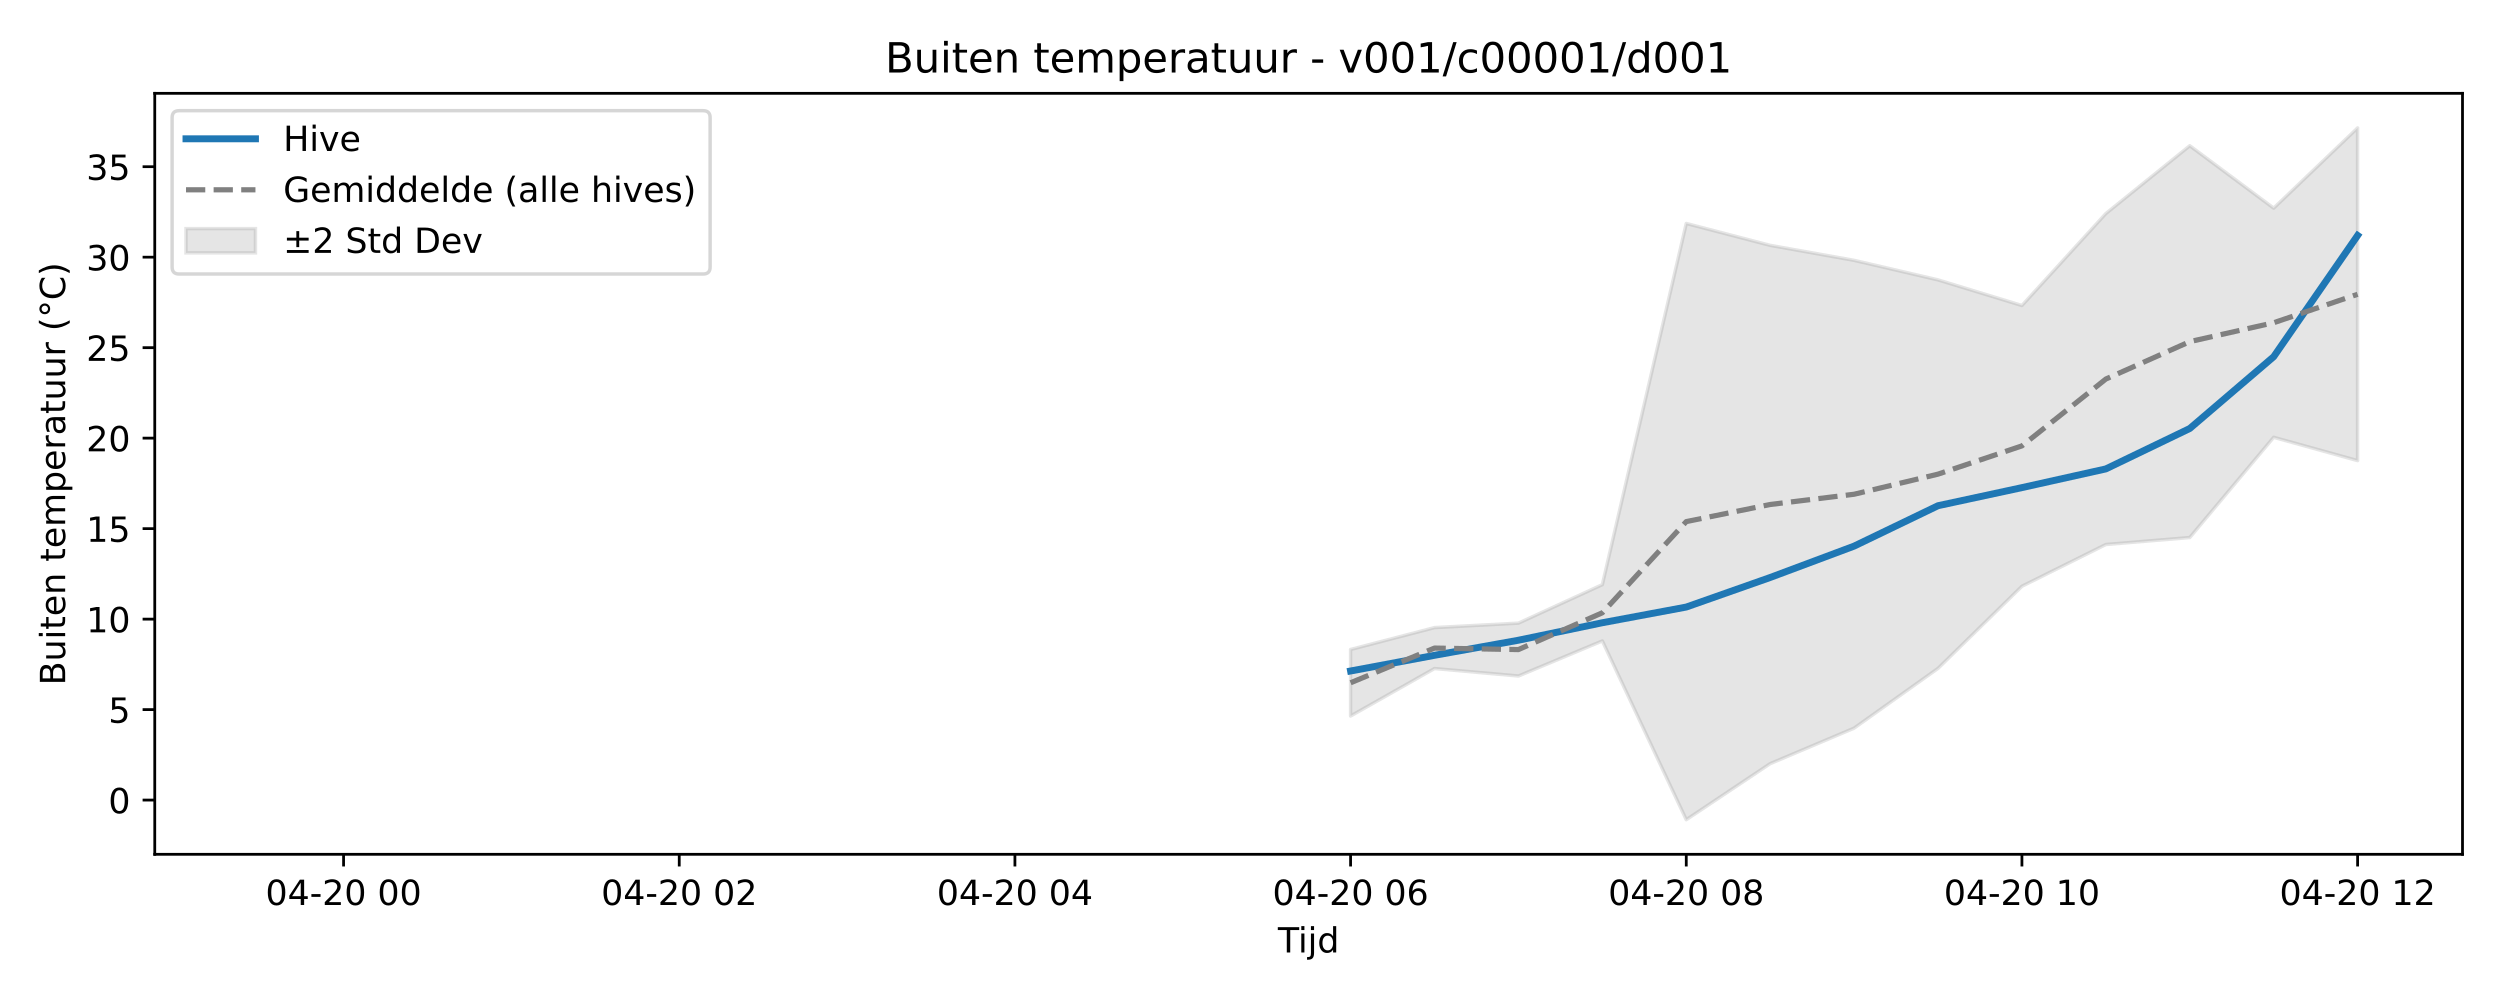
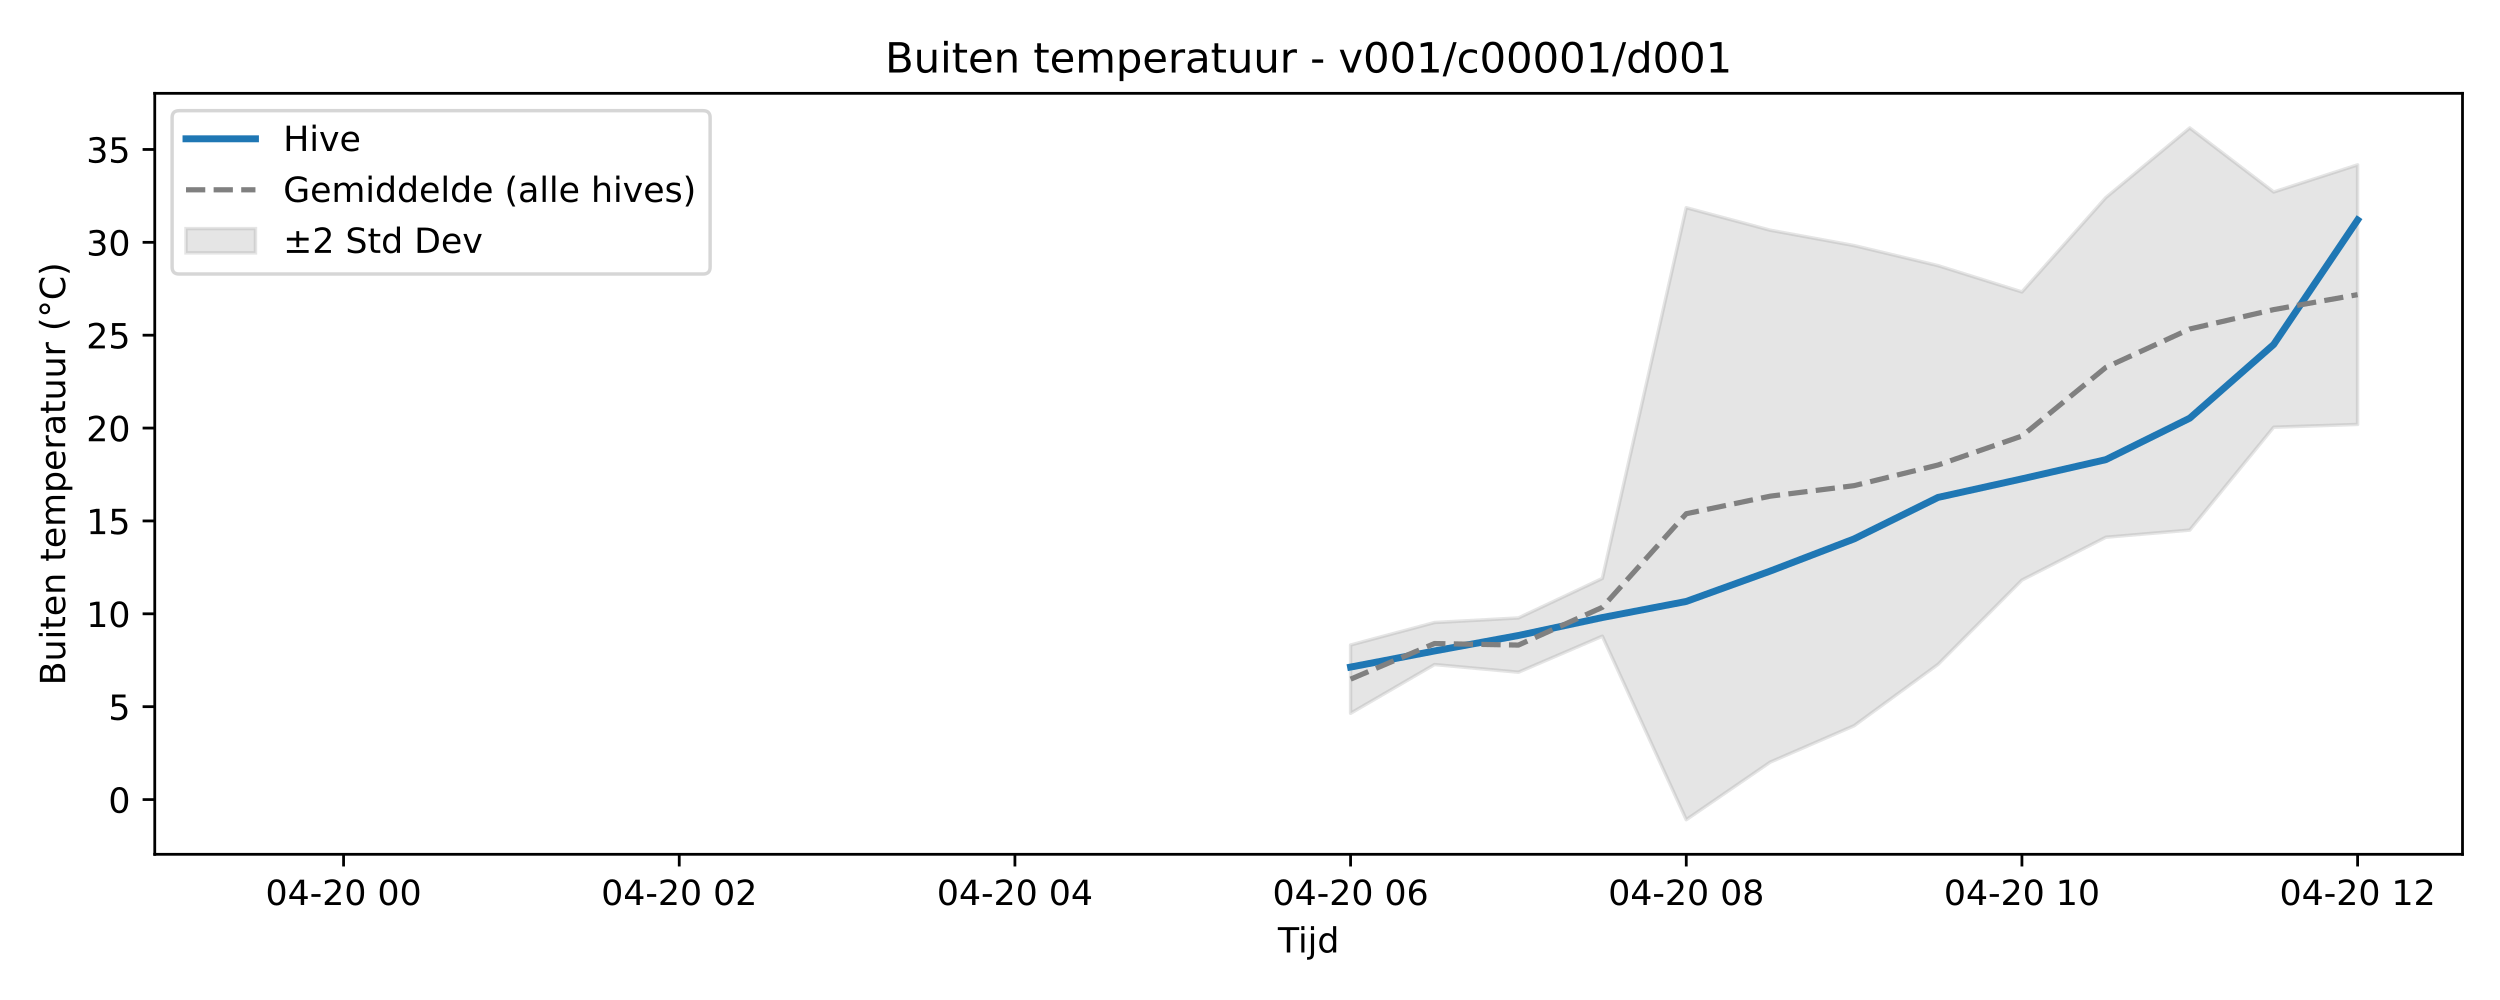
<svg xmlns="http://www.w3.org/2000/svg" xmlns:xlink="http://www.w3.org/1999/xlink" width="720pt" height="288pt" viewBox="0 0 720 288" version="1.1">
  <defs>
    <style type="text/css">*{stroke-linejoin: round; stroke-linecap: butt}</style>
  </defs>
  <g id="figure_1">
    <g id="patch_1">
      <path d="M 0 288  L 720 288  L 720 0  L 0 0  z " style="fill: #ffffff" />
    </g>
    <g id="axes_1">
      <g id="patch_2">
        <path d="M 44.57 246.04  L 709.2 246.04  L 709.2 26.88  L 44.57 26.88  z " style="fill: #ffffff" />
      </g>
      <g id="FillBetweenPolyCollection_1">
        <defs>
-           <path id="mc4676a127c" d="M 388.969 -100.949  L 388.969 -81.785  L 413.138 -95.46  L 437.306 -93.306  L 461.474 -103.412  L 485.643 -51.922  L 509.811 -68.071  L 533.979 -78.293  L 558.148 -95.504  L 582.316 -119.157  L 606.484 -131.182  L 630.653 -133.19  L 654.821 -162.051  L 678.99 -155.339  L 678.99 -251.158  L 678.99 -251.158  L 654.821 -228.058  L 630.653 -246.032  L 606.484 -226.497  L 582.316 -200.013  L 558.148 -207.393  L 533.979 -213.021  L 509.811 -217.336  L 485.643 -223.641  L 461.474 -119.627  L 437.306 -108.538  L 413.138 -107.253  L 388.969 -100.949  z " style="stroke: #808080; stroke-opacity: 0.2" />
+           <path id="m86f57a6d0c" d="M 388.969 -102.244  L 388.969 -82.574  L 413.138 -96.61  L 437.306 -94.399  L 461.474 -104.772  L 485.643 -51.922  L 509.811 -68.498  L 533.979 -78.99  L 558.148 -96.655  L 582.316 -120.932  L 606.484 -133.275  L 630.653 -135.336  L 654.821 -164.959  L 678.99 -165.765  L 678.99 -240.523  L 678.99 -240.523  L 654.821 -232.71  L 630.653 -251.158  L 606.484 -231.108  L 582.316 -203.923  L 558.148 -211.499  L 533.979 -217.276  L 509.811 -221.705  L 485.643 -228.176  L 461.474 -121.415  L 437.306 -110.034  L 413.138 -108.714  L 388.969 -102.244  z " style="stroke: #808080; stroke-opacity: 0.2" />
        </defs>
-         <g clip-path="url(#pf5588964d1)">
-           <use xlink:href="#mc4676a127c" x="0" y="288" style="fill: #808080; fill-opacity: 0.2; stroke: #808080; stroke-opacity: 0.2" />
+         <g clip-path="url(#p8857fd6de2)">
+           <use xlink:href="#m86f57a6d0c" x="0" y="288" style="fill: #808080; fill-opacity: 0.2; stroke: #808080; stroke-opacity: 0.2" />
        </g>
      </g>
      <g id="matplotlib.axis_1">
        <g id="xtick_1">
          <g id="line2d_1">
            <defs>
-               <path id="m46239b15cb" d="M 0 0  L 0 3.5  " style="stroke: #000000; stroke-width: 0.8" />
-             </defs>
-             <g>
-               <use xlink:href="#m46239b15cb" x="98.949" y="246.04" style="stroke: #000000; stroke-width: 0.8" />
+               <path id="mc66df25634" d="M 0 0  L 0 3.5  " style="stroke: #000000; stroke-width: 0.8" />
+             </defs>
+             <g>
+               <use xlink:href="#mc66df25634" x="98.949" y="246.04" style="stroke: #000000; stroke-width: 0.8" />
            </g>
          </g>
          <g id="text_1">
            <g transform="translate(76.46835 260.6384) scale(0.1 -0.1)">
              <defs>
                <path id="DejaVuSans-30" d="M 2034 4250  Q 1547 4250 1301 3770  Q 1056 3291 1056 2328  Q 1056 1369 1301 889  Q 1547 409 2034 409  Q 2525 409 2770 889  Q 3016 1369 3016 2328  Q 3016 3291 2770 3770  Q 2525 4250 2034 4250  z M 2034 4750  Q 2819 4750 3233 4129  Q 3647 3509 3647 2328  Q 3647 1150 3233 529  Q 2819 -91 2034 -91  Q 1250 -91 836 529  Q 422 1150 422 2328  Q 422 3509 836 4129  Q 1250 4750 2034 4750  z " transform="scale(0.015625)" />
                <path id="DejaVuSans-34" d="M 2419 4116  L 825 1625  L 2419 1625  L 2419 4116  z M 2253 4666  L 3047 4666  L 3047 1625  L 3713 1625  L 3713 1100  L 3047 1100  L 3047 0  L 2419 0  L 2419 1100  L 313 1100  L 313 1709  L 2253 4666  z " transform="scale(0.015625)" />
                <path id="DejaVuSans-2d" d="M 313 2009  L 1997 2009  L 1997 1497  L 313 1497  L 313 2009  z " transform="scale(0.015625)" />
                <path id="DejaVuSans-32" d="M 1228 531  L 3431 531  L 3431 0  L 469 0  L 469 531  Q 828 903 1448 1529  Q 2069 2156 2228 2338  Q 2531 2678 2651 2914  Q 2772 3150 2772 3378  Q 2772 3750 2511 3984  Q 2250 4219 1831 4219  Q 1534 4219 1204 4116  Q 875 4013 500 3803  L 500 4441  Q 881 4594 1212 4672  Q 1544 4750 1819 4750  Q 2544 4750 2975 4387  Q 3406 4025 3406 3419  Q 3406 3131 3298 2873  Q 3191 2616 2906 2266  Q 2828 2175 2409 1742  Q 1991 1309 1228 531  z " transform="scale(0.015625)" />
                <path id="DejaVuSans-20" transform="scale(0.015625)" />
              </defs>
              <use xlink:href="#DejaVuSans-30" />
              <use xlink:href="#DejaVuSans-34" transform="translate(63.62305 0)" />
              <use xlink:href="#DejaVuSans-2d" transform="translate(127.2461 0)" />
              <use xlink:href="#DejaVuSans-32" transform="translate(163.3301 0)" />
              <use xlink:href="#DejaVuSans-30" transform="translate(226.9531 0)" />
              <use xlink:href="#DejaVuSans-20" transform="translate(290.5762 0)" />
              <use xlink:href="#DejaVuSans-30" transform="translate(322.3633 0)" />
              <use xlink:href="#DejaVuSans-30" transform="translate(385.9863 0)" />
            </g>
          </g>
        </g>
        <g id="xtick_2">
          <g id="line2d_2">
            <g>
-               <use xlink:href="#m46239b15cb" x="195.622" y="246.04" style="stroke: #000000; stroke-width: 0.8" />
+               <use xlink:href="#mc66df25634" x="195.622" y="246.04" style="stroke: #000000; stroke-width: 0.8" />
            </g>
          </g>
          <g id="text_2">
            <g transform="translate(173.1418 260.6384) scale(0.1 -0.1)">
              <use xlink:href="#DejaVuSans-30" />
              <use xlink:href="#DejaVuSans-34" transform="translate(63.62305 0)" />
              <use xlink:href="#DejaVuSans-2d" transform="translate(127.2461 0)" />
              <use xlink:href="#DejaVuSans-32" transform="translate(163.3301 0)" />
              <use xlink:href="#DejaVuSans-30" transform="translate(226.9531 0)" />
              <use xlink:href="#DejaVuSans-20" transform="translate(290.5762 0)" />
              <use xlink:href="#DejaVuSans-30" transform="translate(322.3633 0)" />
              <use xlink:href="#DejaVuSans-32" transform="translate(385.9863 0)" />
            </g>
          </g>
        </g>
        <g id="xtick_3">
          <g id="line2d_3">
            <g>
-               <use xlink:href="#m46239b15cb" x="292.296" y="246.04" style="stroke: #000000; stroke-width: 0.8" />
+               <use xlink:href="#mc66df25634" x="292.296" y="246.04" style="stroke: #000000; stroke-width: 0.8" />
            </g>
          </g>
          <g id="text_3">
            <g transform="translate(269.8153 260.6384) scale(0.1 -0.1)">
              <use xlink:href="#DejaVuSans-30" />
              <use xlink:href="#DejaVuSans-34" transform="translate(63.62305 0)" />
              <use xlink:href="#DejaVuSans-2d" transform="translate(127.2461 0)" />
              <use xlink:href="#DejaVuSans-32" transform="translate(163.3301 0)" />
              <use xlink:href="#DejaVuSans-30" transform="translate(226.9531 0)" />
              <use xlink:href="#DejaVuSans-20" transform="translate(290.5762 0)" />
              <use xlink:href="#DejaVuSans-30" transform="translate(322.3633 0)" />
              <use xlink:href="#DejaVuSans-34" transform="translate(385.9863 0)" />
            </g>
          </g>
        </g>
        <g id="xtick_4">
          <g id="line2d_4">
            <g>
-               <use xlink:href="#m46239b15cb" x="388.969" y="246.04" style="stroke: #000000; stroke-width: 0.8" />
+               <use xlink:href="#mc66df25634" x="388.969" y="246.04" style="stroke: #000000; stroke-width: 0.8" />
            </g>
          </g>
          <g id="text_4">
            <g transform="translate(366.4887 260.6384) scale(0.1 -0.1)">
              <defs>
                <path id="DejaVuSans-36" d="M 2113 2584  Q 1688 2584 1439 2293  Q 1191 2003 1191 1497  Q 1191 994 1439 701  Q 1688 409 2113 409  Q 2538 409 2786 701  Q 3034 994 3034 1497  Q 3034 2003 2786 2293  Q 2538 2584 2113 2584  z M 3366 4563  L 3366 3988  Q 3128 4100 2886 4159  Q 2644 4219 2406 4219  Q 1781 4219 1451 3797  Q 1122 3375 1075 2522  Q 1259 2794 1537 2939  Q 1816 3084 2150 3084  Q 2853 3084 3261 2657  Q 3669 2231 3669 1497  Q 3669 778 3244 343  Q 2819 -91 2113 -91  Q 1303 -91 875 529  Q 447 1150 447 2328  Q 447 3434 972 4092  Q 1497 4750 2381 4750  Q 2619 4750 2861 4703  Q 3103 4656 3366 4563  z " transform="scale(0.015625)" />
              </defs>
              <use xlink:href="#DejaVuSans-30" />
              <use xlink:href="#DejaVuSans-34" transform="translate(63.62305 0)" />
              <use xlink:href="#DejaVuSans-2d" transform="translate(127.2461 0)" />
              <use xlink:href="#DejaVuSans-32" transform="translate(163.3301 0)" />
              <use xlink:href="#DejaVuSans-30" transform="translate(226.9531 0)" />
              <use xlink:href="#DejaVuSans-20" transform="translate(290.5762 0)" />
              <use xlink:href="#DejaVuSans-30" transform="translate(322.3633 0)" />
              <use xlink:href="#DejaVuSans-36" transform="translate(385.9863 0)" />
            </g>
          </g>
        </g>
        <g id="xtick_5">
          <g id="line2d_5">
            <g>
-               <use xlink:href="#m46239b15cb" x="485.643" y="246.04" style="stroke: #000000; stroke-width: 0.8" />
+               <use xlink:href="#mc66df25634" x="485.643" y="246.04" style="stroke: #000000; stroke-width: 0.8" />
            </g>
          </g>
          <g id="text_5">
            <g transform="translate(463.1622 260.6384) scale(0.1 -0.1)">
              <defs>
                <path id="DejaVuSans-38" d="M 2034 2216  Q 1584 2216 1326 1975  Q 1069 1734 1069 1313  Q 1069 891 1326 650  Q 1584 409 2034 409  Q 2484 409 2743 651  Q 3003 894 3003 1313  Q 3003 1734 2745 1975  Q 2488 2216 2034 2216  z M 1403 2484  Q 997 2584 770 2862  Q 544 3141 544 3541  Q 544 4100 942 4425  Q 1341 4750 2034 4750  Q 2731 4750 3128 4425  Q 3525 4100 3525 3541  Q 3525 3141 3298 2862  Q 3072 2584 2669 2484  Q 3125 2378 3379 2068  Q 3634 1759 3634 1313  Q 3634 634 3220 271  Q 2806 -91 2034 -91  Q 1263 -91 848 271  Q 434 634 434 1313  Q 434 1759 690 2068  Q 947 2378 1403 2484  z M 1172 3481  Q 1172 3119 1398 2916  Q 1625 2713 2034 2713  Q 2441 2713 2670 2916  Q 2900 3119 2900 3481  Q 2900 3844 2670 4047  Q 2441 4250 2034 4250  Q 1625 4250 1398 4047  Q 1172 3844 1172 3481  z " transform="scale(0.015625)" />
              </defs>
              <use xlink:href="#DejaVuSans-30" />
              <use xlink:href="#DejaVuSans-34" transform="translate(63.62305 0)" />
              <use xlink:href="#DejaVuSans-2d" transform="translate(127.2461 0)" />
              <use xlink:href="#DejaVuSans-32" transform="translate(163.3301 0)" />
              <use xlink:href="#DejaVuSans-30" transform="translate(226.9531 0)" />
              <use xlink:href="#DejaVuSans-20" transform="translate(290.5762 0)" />
              <use xlink:href="#DejaVuSans-30" transform="translate(322.3633 0)" />
              <use xlink:href="#DejaVuSans-38" transform="translate(385.9863 0)" />
            </g>
          </g>
        </g>
        <g id="xtick_6">
          <g id="line2d_6">
            <g>
-               <use xlink:href="#m46239b15cb" x="582.316" y="246.04" style="stroke: #000000; stroke-width: 0.8" />
+               <use xlink:href="#mc66df25634" x="582.316" y="246.04" style="stroke: #000000; stroke-width: 0.8" />
            </g>
          </g>
          <g id="text_6">
            <g transform="translate(559.8356 260.6384) scale(0.1 -0.1)">
              <defs>
                <path id="DejaVuSans-31" d="M 794 531  L 1825 531  L 1825 4091  L 703 3866  L 703 4441  L 1819 4666  L 2450 4666  L 2450 531  L 3481 531  L 3481 0  L 794 0  L 794 531  z " transform="scale(0.015625)" />
              </defs>
              <use xlink:href="#DejaVuSans-30" />
              <use xlink:href="#DejaVuSans-34" transform="translate(63.62305 0)" />
              <use xlink:href="#DejaVuSans-2d" transform="translate(127.2461 0)" />
              <use xlink:href="#DejaVuSans-32" transform="translate(163.3301 0)" />
              <use xlink:href="#DejaVuSans-30" transform="translate(226.9531 0)" />
              <use xlink:href="#DejaVuSans-20" transform="translate(290.5762 0)" />
              <use xlink:href="#DejaVuSans-31" transform="translate(322.3633 0)" />
              <use xlink:href="#DejaVuSans-30" transform="translate(385.9863 0)" />
            </g>
          </g>
        </g>
        <g id="xtick_7">
          <g id="line2d_7">
            <g>
-               <use xlink:href="#m46239b15cb" x="678.99" y="246.04" style="stroke: #000000; stroke-width: 0.8" />
+               <use xlink:href="#mc66df25634" x="678.99" y="246.04" style="stroke: #000000; stroke-width: 0.8" />
            </g>
          </g>
          <g id="text_7">
            <g transform="translate(656.5091 260.6384) scale(0.1 -0.1)">
              <use xlink:href="#DejaVuSans-30" />
              <use xlink:href="#DejaVuSans-34" transform="translate(63.62305 0)" />
              <use xlink:href="#DejaVuSans-2d" transform="translate(127.2461 0)" />
              <use xlink:href="#DejaVuSans-32" transform="translate(163.3301 0)" />
              <use xlink:href="#DejaVuSans-30" transform="translate(226.9531 0)" />
              <use xlink:href="#DejaVuSans-20" transform="translate(290.5762 0)" />
              <use xlink:href="#DejaVuSans-31" transform="translate(322.3633 0)" />
              <use xlink:href="#DejaVuSans-32" transform="translate(385.9863 0)" />
            </g>
          </g>
        </g>
        <g id="text_8">
          <g transform="translate(368.035 274.3166) scale(0.1 -0.1)">
            <defs>
              <path id="DejaVuSans-54" d="M -19 4666  L 3928 4666  L 3928 4134  L 2272 4134  L 2272 0  L 1638 0  L 1638 4134  L -19 4134  L -19 4666  z " transform="scale(0.015625)" />
              <path id="DejaVuSans-69" d="M 603 3500  L 1178 3500  L 1178 0  L 603 0  L 603 3500  z M 603 4863  L 1178 4863  L 1178 4134  L 603 4134  L 603 4863  z " transform="scale(0.015625)" />
              <path id="DejaVuSans-6a" d="M 603 3500  L 1178 3500  L 1178 -63  Q 1178 -731 923 -1031  Q 669 -1331 103 -1331  L -116 -1331  L -116 -844  L 38 -844  Q 366 -844 484 -692  Q 603 -541 603 -63  L 603 3500  z M 603 4863  L 1178 4863  L 1178 4134  L 603 4134  L 603 4863  z " transform="scale(0.015625)" />
              <path id="DejaVuSans-64" d="M 2906 2969  L 2906 4863  L 3481 4863  L 3481 0  L 2906 0  L 2906 525  Q 2725 213 2448 61  Q 2172 -91 1784 -91  Q 1150 -91 751 415  Q 353 922 353 1747  Q 353 2572 751 3078  Q 1150 3584 1784 3584  Q 2172 3584 2448 3432  Q 2725 3281 2906 2969  z M 947 1747  Q 947 1113 1208 752  Q 1469 391 1925 391  Q 2381 391 2643 752  Q 2906 1113 2906 1747  Q 2906 2381 2643 2742  Q 2381 3103 1925 3103  Q 1469 3103 1208 2742  Q 947 2381 947 1747  z " transform="scale(0.015625)" />
            </defs>
            <use xlink:href="#DejaVuSans-54" />
            <use xlink:href="#DejaVuSans-69" transform="translate(57.95898 0)" />
            <use xlink:href="#DejaVuSans-6a" transform="translate(85.74219 0)" />
            <use xlink:href="#DejaVuSans-64" transform="translate(113.5254 0)" />
          </g>
        </g>
      </g>
      <g id="matplotlib.axis_2">
        <g id="ytick_1">
          <g id="line2d_8">
            <defs>
-               <path id="mb53ceed53e" d="M 0 0  L -3.5 0  " style="stroke: #000000; stroke-width: 0.8" />
-             </defs>
-             <g>
-               <use xlink:href="#mb53ceed53e" x="44.57" y="230.423" style="stroke: #000000; stroke-width: 0.8" />
+               <path id="m18ee4987e2" d="M 0 0  L -3.5 0  " style="stroke: #000000; stroke-width: 0.8" />
+             </defs>
+             <g>
+               <use xlink:href="#m18ee4987e2" x="44.57" y="230.274" style="stroke: #000000; stroke-width: 0.8" />
            </g>
          </g>
          <g id="text_9">
-             <g transform="translate(31.2075 234.2226) scale(0.1 -0.1)">
+             <g transform="translate(31.2075 234.0733) scale(0.1 -0.1)">
              <use xlink:href="#DejaVuSans-30" />
            </g>
          </g>
        </g>
        <g id="ytick_2">
          <g id="line2d_9">
            <g>
-               <use xlink:href="#mb53ceed53e" x="44.57" y="204.364" style="stroke: #000000; stroke-width: 0.8" />
+               <use xlink:href="#m18ee4987e2" x="44.57" y="203.526" style="stroke: #000000; stroke-width: 0.8" />
            </g>
          </g>
          <g id="text_10">
-             <g transform="translate(31.2075 208.1633) scale(0.1 -0.1)">
+             <g transform="translate(31.2075 207.3257) scale(0.1 -0.1)">
              <defs>
                <path id="DejaVuSans-35" d="M 691 4666  L 3169 4666  L 3169 4134  L 1269 4134  L 1269 2991  Q 1406 3038 1543 3061  Q 1681 3084 1819 3084  Q 2600 3084 3056 2656  Q 3513 2228 3513 1497  Q 3513 744 3044 326  Q 2575 -91 1722 -91  Q 1428 -91 1123 -41  Q 819 9 494 109  L 494 744  Q 775 591 1075 516  Q 1375 441 1709 441  Q 2250 441 2565 725  Q 2881 1009 2881 1497  Q 2881 1984 2565 2268  Q 2250 2553 1709 2553  Q 1456 2553 1204 2497  Q 953 2441 691 2322  L 691 4666  z " transform="scale(0.015625)" />
              </defs>
              <use xlink:href="#DejaVuSans-35" />
            </g>
          </g>
        </g>
        <g id="ytick_3">
          <g id="line2d_10">
            <g>
-               <use xlink:href="#mb53ceed53e" x="44.57" y="178.305" style="stroke: #000000; stroke-width: 0.8" />
+               <use xlink:href="#m18ee4987e2" x="44.57" y="176.779" style="stroke: #000000; stroke-width: 0.8" />
            </g>
          </g>
          <g id="text_11">
-             <g transform="translate(24.845 182.1039) scale(0.1 -0.1)">
+             <g transform="translate(24.845 180.5781) scale(0.1 -0.1)">
              <use xlink:href="#DejaVuSans-31" />
              <use xlink:href="#DejaVuSans-30" transform="translate(63.62305 0)" />
            </g>
          </g>
        </g>
        <g id="ytick_4">
          <g id="line2d_11">
            <g>
-               <use xlink:href="#mb53ceed53e" x="44.57" y="152.245" style="stroke: #000000; stroke-width: 0.8" />
+               <use xlink:href="#m18ee4987e2" x="44.57" y="150.031" style="stroke: #000000; stroke-width: 0.8" />
            </g>
          </g>
          <g id="text_12">
-             <g transform="translate(24.845 156.0445) scale(0.1 -0.1)">
+             <g transform="translate(24.845 153.8305) scale(0.1 -0.1)">
              <use xlink:href="#DejaVuSans-31" />
              <use xlink:href="#DejaVuSans-35" transform="translate(63.62305 0)" />
            </g>
          </g>
        </g>
        <g id="ytick_5">
          <g id="line2d_12">
            <g>
-               <use xlink:href="#mb53ceed53e" x="44.57" y="126.186" style="stroke: #000000; stroke-width: 0.8" />
+               <use xlink:href="#m18ee4987e2" x="44.57" y="123.284" style="stroke: #000000; stroke-width: 0.8" />
            </g>
          </g>
          <g id="text_13">
-             <g transform="translate(24.845 129.9851) scale(0.1 -0.1)">
+             <g transform="translate(24.845 127.0829) scale(0.1 -0.1)">
              <use xlink:href="#DejaVuSans-32" />
              <use xlink:href="#DejaVuSans-30" transform="translate(63.62305 0)" />
            </g>
          </g>
        </g>
        <g id="ytick_6">
          <g id="line2d_13">
            <g>
-               <use xlink:href="#mb53ceed53e" x="44.57" y="100.126" style="stroke: #000000; stroke-width: 0.8" />
+               <use xlink:href="#m18ee4987e2" x="44.57" y="96.536" style="stroke: #000000; stroke-width: 0.8" />
            </g>
          </g>
          <g id="text_14">
-             <g transform="translate(24.845 103.9257) scale(0.1 -0.1)">
+             <g transform="translate(24.845 100.3353) scale(0.1 -0.1)">
              <use xlink:href="#DejaVuSans-32" />
              <use xlink:href="#DejaVuSans-35" transform="translate(63.62305 0)" />
            </g>
          </g>
        </g>
        <g id="ytick_7">
          <g id="line2d_14">
            <g>
-               <use xlink:href="#mb53ceed53e" x="44.57" y="74.067" style="stroke: #000000; stroke-width: 0.8" />
+               <use xlink:href="#m18ee4987e2" x="44.57" y="69.789" style="stroke: #000000; stroke-width: 0.8" />
            </g>
          </g>
          <g id="text_15">
-             <g transform="translate(24.845 77.8663) scale(0.1 -0.1)">
+             <g transform="translate(24.845 73.58775) scale(0.1 -0.1)">
              <defs>
                <path id="DejaVuSans-33" d="M 2597 2516  Q 3050 2419 3304 2112  Q 3559 1806 3559 1356  Q 3559 666 3084 287  Q 2609 -91 1734 -91  Q 1441 -91 1130 -33  Q 819 25 488 141  L 488 750  Q 750 597 1062 519  Q 1375 441 1716 441  Q 2309 441 2620 675  Q 2931 909 2931 1356  Q 2931 1769 2642 2001  Q 2353 2234 1838 2234  L 1294 2234  L 1294 2753  L 1863 2753  Q 2328 2753 2575 2939  Q 2822 3125 2822 3475  Q 2822 3834 2567 4026  Q 2313 4219 1838 4219  Q 1578 4219 1281 4162  Q 984 4106 628 3988  L 628 4550  Q 988 4650 1302 4700  Q 1616 4750 1894 4750  Q 2613 4750 3031 4423  Q 3450 4097 3450 3541  Q 3450 3153 3228 2886  Q 3006 2619 2597 2516  z " transform="scale(0.015625)" />
              </defs>
              <use xlink:href="#DejaVuSans-33" />
              <use xlink:href="#DejaVuSans-30" transform="translate(63.62305 0)" />
            </g>
          </g>
        </g>
        <g id="ytick_8">
          <g id="line2d_15">
            <g>
-               <use xlink:href="#mb53ceed53e" x="44.57" y="48.008" style="stroke: #000000; stroke-width: 0.8" />
+               <use xlink:href="#m18ee4987e2" x="44.57" y="43.041" style="stroke: #000000; stroke-width: 0.8" />
            </g>
          </g>
          <g id="text_16">
-             <g transform="translate(24.845 51.8069) scale(0.1 -0.1)">
+             <g transform="translate(24.845 46.84015) scale(0.1 -0.1)">
              <use xlink:href="#DejaVuSans-33" />
              <use xlink:href="#DejaVuSans-35" transform="translate(63.62305 0)" />
            </g>
          </g>
        </g>
        <g id="text_17">
          <g transform="translate(18.76531 197.3553) rotate(-90) scale(0.1 -0.1)">
            <defs>
              <path id="DejaVuSans-42" d="M 1259 2228  L 1259 519  L 2272 519  Q 2781 519 3026 730  Q 3272 941 3272 1375  Q 3272 1813 3026 2020  Q 2781 2228 2272 2228  L 1259 2228  z M 1259 4147  L 1259 2741  L 2194 2741  Q 2656 2741 2882 2914  Q 3109 3088 3109 3444  Q 3109 3797 2882 3972  Q 2656 4147 2194 4147  L 1259 4147  z M 628 4666  L 2241 4666  Q 2963 4666 3353 4366  Q 3744 4066 3744 3513  Q 3744 3084 3544 2831  Q 3344 2578 2956 2516  Q 3422 2416 3680 2098  Q 3938 1781 3938 1306  Q 3938 681 3513 340  Q 3088 0 2303 0  L 628 0  L 628 4666  z " transform="scale(0.015625)" />
              <path id="DejaVuSans-75" d="M 544 1381  L 544 3500  L 1119 3500  L 1119 1403  Q 1119 906 1312 657  Q 1506 409 1894 409  Q 2359 409 2629 706  Q 2900 1003 2900 1516  L 2900 3500  L 3475 3500  L 3475 0  L 2900 0  L 2900 538  Q 2691 219 2414 64  Q 2138 -91 1772 -91  Q 1169 -91 856 284  Q 544 659 544 1381  z M 1991 3584  L 1991 3584  z " transform="scale(0.015625)" />
              <path id="DejaVuSans-74" d="M 1172 4494  L 1172 3500  L 2356 3500  L 2356 3053  L 1172 3053  L 1172 1153  Q 1172 725 1289 603  Q 1406 481 1766 481  L 2356 481  L 2356 0  L 1766 0  Q 1100 0 847 248  Q 594 497 594 1153  L 594 3053  L 172 3053  L 172 3500  L 594 3500  L 594 4494  L 1172 4494  z " transform="scale(0.015625)" />
              <path id="DejaVuSans-65" d="M 3597 1894  L 3597 1613  L 953 1613  Q 991 1019 1311 708  Q 1631 397 2203 397  Q 2534 397 2845 478  Q 3156 559 3463 722  L 3463 178  Q 3153 47 2828 -22  Q 2503 -91 2169 -91  Q 1331 -91 842 396  Q 353 884 353 1716  Q 353 2575 817 3079  Q 1281 3584 2069 3584  Q 2775 3584 3186 3129  Q 3597 2675 3597 1894  z M 3022 2063  Q 3016 2534 2758 2815  Q 2500 3097 2075 3097  Q 1594 3097 1305 2825  Q 1016 2553 972 2059  L 3022 2063  z " transform="scale(0.015625)" />
              <path id="DejaVuSans-6e" d="M 3513 2113  L 3513 0  L 2938 0  L 2938 2094  Q 2938 2591 2744 2837  Q 2550 3084 2163 3084  Q 1697 3084 1428 2787  Q 1159 2491 1159 1978  L 1159 0  L 581 0  L 581 3500  L 1159 3500  L 1159 2956  Q 1366 3272 1645 3428  Q 1925 3584 2291 3584  Q 2894 3584 3203 3211  Q 3513 2838 3513 2113  z " transform="scale(0.015625)" />
              <path id="DejaVuSans-6d" d="M 3328 2828  Q 3544 3216 3844 3400  Q 4144 3584 4550 3584  Q 5097 3584 5394 3201  Q 5691 2819 5691 2113  L 5691 0  L 5113 0  L 5113 2094  Q 5113 2597 4934 2840  Q 4756 3084 4391 3084  Q 3944 3084 3684 2787  Q 3425 2491 3425 1978  L 3425 0  L 2847 0  L 2847 2094  Q 2847 2600 2669 2842  Q 2491 3084 2119 3084  Q 1678 3084 1418 2786  Q 1159 2488 1159 1978  L 1159 0  L 581 0  L 581 3500  L 1159 3500  L 1159 2956  Q 1356 3278 1631 3431  Q 1906 3584 2284 3584  Q 2666 3584 2933 3390  Q 3200 3197 3328 2828  z " transform="scale(0.015625)" />
              <path id="DejaVuSans-70" d="M 1159 525  L 1159 -1331  L 581 -1331  L 581 3500  L 1159 3500  L 1159 2969  Q 1341 3281 1617 3432  Q 1894 3584 2278 3584  Q 2916 3584 3314 3078  Q 3713 2572 3713 1747  Q 3713 922 3314 415  Q 2916 -91 2278 -91  Q 1894 -91 1617 61  Q 1341 213 1159 525  z M 3116 1747  Q 3116 2381 2855 2742  Q 2594 3103 2138 3103  Q 1681 3103 1420 2742  Q 1159 2381 1159 1747  Q 1159 1113 1420 752  Q 1681 391 2138 391  Q 2594 391 2855 752  Q 3116 1113 3116 1747  z " transform="scale(0.015625)" />
              <path id="DejaVuSans-72" d="M 2631 2963  Q 2534 3019 2420 3045  Q 2306 3072 2169 3072  Q 1681 3072 1420 2755  Q 1159 2438 1159 1844  L 1159 0  L 581 0  L 581 3500  L 1159 3500  L 1159 2956  Q 1341 3275 1631 3429  Q 1922 3584 2338 3584  Q 2397 3584 2469 3576  Q 2541 3569 2628 3553  L 2631 2963  z " transform="scale(0.015625)" />
              <path id="DejaVuSans-61" d="M 2194 1759  Q 1497 1759 1228 1600  Q 959 1441 959 1056  Q 959 750 1161 570  Q 1363 391 1709 391  Q 2188 391 2477 730  Q 2766 1069 2766 1631  L 2766 1759  L 2194 1759  z M 3341 1997  L 3341 0  L 2766 0  L 2766 531  Q 2569 213 2275 61  Q 1981 -91 1556 -91  Q 1019 -91 701 211  Q 384 513 384 1019  Q 384 1609 779 1909  Q 1175 2209 1959 2209  L 2766 2209  L 2766 2266  Q 2766 2663 2505 2880  Q 2244 3097 1772 3097  Q 1472 3097 1187 3025  Q 903 2953 641 2809  L 641 3341  Q 956 3463 1253 3523  Q 1550 3584 1831 3584  Q 2591 3584 2966 3190  Q 3341 2797 3341 1997  z " transform="scale(0.015625)" />
              <path id="DejaVuSans-28" d="M 1984 4856  Q 1566 4138 1362 3434  Q 1159 2731 1159 2009  Q 1159 1288 1364 580  Q 1569 -128 1984 -844  L 1484 -844  Q 1016 -109 783 600  Q 550 1309 550 2009  Q 550 2706 781 3412  Q 1013 4119 1484 4856  L 1984 4856  z " transform="scale(0.015625)" />
              <path id="DejaVuSans-b0" d="M 1600 4347  Q 1350 4347 1178 4173  Q 1006 4000 1006 3750  Q 1006 3503 1178 3333  Q 1350 3163 1600 3163  Q 1850 3163 2022 3333  Q 2194 3503 2194 3750  Q 2194 3997 2020 4172  Q 1847 4347 1600 4347  z M 1600 4750  Q 1800 4750 1984 4673  Q 2169 4597 2303 4453  Q 2447 4313 2519 4134  Q 2591 3956 2591 3750  Q 2591 3338 2302 3052  Q 2013 2766 1594 2766  Q 1172 2766 890 3047  Q 609 3328 609 3750  Q 609 4169 896 4459  Q 1184 4750 1600 4750  z " transform="scale(0.015625)" />
              <path id="DejaVuSans-43" d="M 4122 4306  L 4122 3641  Q 3803 3938 3442 4084  Q 3081 4231 2675 4231  Q 1875 4231 1450 3742  Q 1025 3253 1025 2328  Q 1025 1406 1450 917  Q 1875 428 2675 428  Q 3081 428 3442 575  Q 3803 722 4122 1019  L 4122 359  Q 3791 134 3420 21  Q 3050 -91 2638 -91  Q 1578 -91 968 557  Q 359 1206 359 2328  Q 359 3453 968 4101  Q 1578 4750 2638 4750  Q 3056 4750 3426 4639  Q 3797 4528 4122 4306  z " transform="scale(0.015625)" />
              <path id="DejaVuSans-29" d="M 513 4856  L 1013 4856  Q 1481 4119 1714 3412  Q 1947 2706 1947 2009  Q 1947 1309 1714 600  Q 1481 -109 1013 -844  L 513 -844  Q 928 -128 1133 580  Q 1338 1288 1338 2009  Q 1338 2731 1133 3434  Q 928 4138 513 4856  z " transform="scale(0.015625)" />
            </defs>
            <use xlink:href="#DejaVuSans-42" />
            <use xlink:href="#DejaVuSans-75" transform="translate(68.60352 0)" />
            <use xlink:href="#DejaVuSans-69" transform="translate(131.9824 0)" />
            <use xlink:href="#DejaVuSans-74" transform="translate(159.7656 0)" />
            <use xlink:href="#DejaVuSans-65" transform="translate(198.9746 0)" />
            <use xlink:href="#DejaVuSans-6e" transform="translate(260.498 0)" />
            <use xlink:href="#DejaVuSans-20" transform="translate(323.877 0)" />
            <use xlink:href="#DejaVuSans-74" transform="translate(355.6641 0)" />
            <use xlink:href="#DejaVuSans-65" transform="translate(394.873 0)" />
            <use xlink:href="#DejaVuSans-6d" transform="translate(456.3965 0)" />
            <use xlink:href="#DejaVuSans-70" transform="translate(553.8086 0)" />
            <use xlink:href="#DejaVuSans-65" transform="translate(617.2852 0)" />
            <use xlink:href="#DejaVuSans-72" transform="translate(678.8086 0)" />
            <use xlink:href="#DejaVuSans-61" transform="translate(719.9219 0)" />
            <use xlink:href="#DejaVuSans-74" transform="translate(781.2012 0)" />
            <use xlink:href="#DejaVuSans-75" transform="translate(820.4102 0)" />
            <use xlink:href="#DejaVuSans-75" transform="translate(883.7891 0)" />
            <use xlink:href="#DejaVuSans-72" transform="translate(947.168 0)" />
            <use xlink:href="#DejaVuSans-20" transform="translate(988.2812 0)" />
            <use xlink:href="#DejaVuSans-28" transform="translate(1020.068 0)" />
            <use xlink:href="#DejaVuSans-b0" transform="translate(1059.082 0)" />
            <use xlink:href="#DejaVuSans-43" transform="translate(1109.082 0)" />
            <use xlink:href="#DejaVuSans-29" transform="translate(1178.906 0)" />
          </g>
        </g>
      </g>
      <g id="line2d_16">
-         <path d="M 388.969 193.245  L 413.138 188.728  L 437.306 184.385  L 461.474 179.347  L 485.643 174.83  L 509.811 166.317  L 533.979 157.283  L 558.148 145.644  L 582.316 140.432  L 606.484 135.046  L 630.653 123.406  L 654.821 102.732  L 678.99 67.813  " clip-path="url(#pf5588964d1)" style="fill: none; stroke: #1f77b4; stroke-width: 2; stroke-linecap: square" />
+         <path d="M 388.969 192.114  L 413.138 187.478  L 437.306 183.02  L 461.474 177.849  L 485.643 173.213  L 509.811 164.475  L 533.979 155.203  L 558.148 143.255  L 582.316 137.906  L 606.484 132.378  L 630.653 120.431  L 654.821 99.211  L 678.99 63.369  " clip-path="url(#p8857fd6de2)" style="fill: none; stroke: #1f77b4; stroke-width: 2; stroke-linecap: square" />
      </g>
      <g id="line2d_17">
-         <path d="M 74.78 208.534  M 388.969 196.633  L 413.138 186.644  L 437.306 187.078  L 461.474 176.48  L 485.643 150.218  L 509.811 145.296  L 533.979 142.343  L 558.148 136.552  L 582.316 128.415  L 606.484 109.16  L 630.653 98.389  L 654.821 92.946  L 678.99 84.751  " clip-path="url(#pf5588964d1)" style="fill: none; stroke-dasharray: 5.55,2.4; stroke-dashoffset: 0; stroke: #808080; stroke-width: 1.5" />
+         <path d="M 74.78 207.806  M 388.969 195.591  L 413.138 185.338  L 437.306 185.784  L 461.474 174.907  L 485.643 147.951  L 509.811 142.899  L 533.979 139.867  L 558.148 133.923  L 582.316 125.572  L 606.484 105.809  L 630.653 94.753  L 654.821 89.166  L 678.99 84.856  " clip-path="url(#p8857fd6de2)" style="fill: none; stroke-dasharray: 5.55,2.4; stroke-dashoffset: 0; stroke: #808080; stroke-width: 1.5" />
      </g>
      <g id="patch_3">
        <path d="M 44.57 246.04  L 44.57 26.88  " style="fill: none; stroke: #000000; stroke-width: 0.8; stroke-linejoin: miter; stroke-linecap: square" />
      </g>
      <g id="patch_4">
        <path d="M 709.2 246.04  L 709.2 26.88  " style="fill: none; stroke: #000000; stroke-width: 0.8; stroke-linejoin: miter; stroke-linecap: square" />
      </g>
      <g id="patch_5">
        <path d="M 44.57 246.04  L 709.2 246.04  " style="fill: none; stroke: #000000; stroke-width: 0.8; stroke-linejoin: miter; stroke-linecap: square" />
      </g>
      <g id="patch_6">
        <path d="M 44.57 26.88  L 709.2 26.88  " style="fill: none; stroke: #000000; stroke-width: 0.8; stroke-linejoin: miter; stroke-linecap: square" />
      </g>
      <g id="text_18">
        <g transform="translate(254.9162 20.88) scale(0.12 -0.12)">
          <defs>
            <path id="DejaVuSans-76" d="M 191 3500  L 800 3500  L 1894 563  L 2988 3500  L 3597 3500  L 2284 0  L 1503 0  L 191 3500  z " transform="scale(0.015625)" />
            <path id="DejaVuSans-2f" d="M 1625 4666  L 2156 4666  L 531 -594  L 0 -594  L 1625 4666  z " transform="scale(0.015625)" />
            <path id="DejaVuSans-63" d="M 3122 3366  L 3122 2828  Q 2878 2963 2633 3030  Q 2388 3097 2138 3097  Q 1578 3097 1268 2742  Q 959 2388 959 1747  Q 959 1106 1268 751  Q 1578 397 2138 397  Q 2388 397 2633 464  Q 2878 531 3122 666  L 3122 134  Q 2881 22 2623 -34  Q 2366 -91 2075 -91  Q 1284 -91 818 406  Q 353 903 353 1747  Q 353 2603 823 3093  Q 1294 3584 2113 3584  Q 2378 3584 2631 3529  Q 2884 3475 3122 3366  z " transform="scale(0.015625)" />
          </defs>
          <use xlink:href="#DejaVuSans-42" />
          <use xlink:href="#DejaVuSans-75" transform="translate(68.60352 0)" />
          <use xlink:href="#DejaVuSans-69" transform="translate(131.9824 0)" />
          <use xlink:href="#DejaVuSans-74" transform="translate(159.7656 0)" />
          <use xlink:href="#DejaVuSans-65" transform="translate(198.9746 0)" />
          <use xlink:href="#DejaVuSans-6e" transform="translate(260.498 0)" />
          <use xlink:href="#DejaVuSans-20" transform="translate(323.877 0)" />
          <use xlink:href="#DejaVuSans-74" transform="translate(355.6641 0)" />
          <use xlink:href="#DejaVuSans-65" transform="translate(394.873 0)" />
          <use xlink:href="#DejaVuSans-6d" transform="translate(456.3965 0)" />
          <use xlink:href="#DejaVuSans-70" transform="translate(553.8086 0)" />
          <use xlink:href="#DejaVuSans-65" transform="translate(617.2852 0)" />
          <use xlink:href="#DejaVuSans-72" transform="translate(678.8086 0)" />
          <use xlink:href="#DejaVuSans-61" transform="translate(719.9219 0)" />
          <use xlink:href="#DejaVuSans-74" transform="translate(781.2012 0)" />
          <use xlink:href="#DejaVuSans-75" transform="translate(820.4102 0)" />
          <use xlink:href="#DejaVuSans-75" transform="translate(883.7891 0)" />
          <use xlink:href="#DejaVuSans-72" transform="translate(947.168 0)" />
          <use xlink:href="#DejaVuSans-20" transform="translate(988.2812 0)" />
          <use xlink:href="#DejaVuSans-2d" transform="translate(1020.068 0)" />
          <use xlink:href="#DejaVuSans-20" transform="translate(1056.152 0)" />
          <use xlink:href="#DejaVuSans-76" transform="translate(1087.939 0)" />
          <use xlink:href="#DejaVuSans-30" transform="translate(1147.119 0)" />
          <use xlink:href="#DejaVuSans-30" transform="translate(1210.742 0)" />
          <use xlink:href="#DejaVuSans-31" transform="translate(1274.365 0)" />
          <use xlink:href="#DejaVuSans-2f" transform="translate(1337.988 0)" />
          <use xlink:href="#DejaVuSans-63" transform="translate(1371.68 0)" />
          <use xlink:href="#DejaVuSans-30" transform="translate(1426.66 0)" />
          <use xlink:href="#DejaVuSans-30" transform="translate(1490.283 0)" />
          <use xlink:href="#DejaVuSans-30" transform="translate(1553.906 0)" />
          <use xlink:href="#DejaVuSans-30" transform="translate(1617.529 0)" />
          <use xlink:href="#DejaVuSans-31" transform="translate(1681.152 0)" />
          <use xlink:href="#DejaVuSans-2f" transform="translate(1744.775 0)" />
          <use xlink:href="#DejaVuSans-64" transform="translate(1778.467 0)" />
          <use xlink:href="#DejaVuSans-30" transform="translate(1841.943 0)" />
          <use xlink:href="#DejaVuSans-30" transform="translate(1905.566 0)" />
          <use xlink:href="#DejaVuSans-31" transform="translate(1969.189 0)" />
        </g>
      </g>
      <g id="legend_1">
        <g id="patch_7">
          <path d="M 51.57 78.914  L 202.514 78.914  Q 204.514 78.914 204.514 76.914  L 204.514 33.88  Q 204.514 31.88 202.514 31.88  L 51.57 31.88  Q 49.57 31.88 49.57 33.88  L 49.57 76.914  Q 49.57 78.914 51.57 78.914  z " style="fill: #ffffff; opacity: 0.8; stroke: #cccccc; stroke-linejoin: miter" />
        </g>
        <g id="line2d_18">
          <path d="M 53.57 39.978  L 63.57 39.978  L 73.57 39.978  " style="fill: none; stroke: #1f77b4; stroke-width: 2; stroke-linecap: square" />
        </g>
        <g id="text_19">
          <g transform="translate(81.57 43.47844) scale(0.1 -0.1)">
            <defs>
              <path id="DejaVuSans-48" d="M 628 4666  L 1259 4666  L 1259 2753  L 3553 2753  L 3553 4666  L 4184 4666  L 4184 0  L 3553 0  L 3553 2222  L 1259 2222  L 1259 0  L 628 0  L 628 4666  z " transform="scale(0.015625)" />
            </defs>
            <use xlink:href="#DejaVuSans-48" />
            <use xlink:href="#DejaVuSans-69" transform="translate(75.19531 0)" />
            <use xlink:href="#DejaVuSans-76" transform="translate(102.9785 0)" />
            <use xlink:href="#DejaVuSans-65" transform="translate(162.1582 0)" />
          </g>
        </g>
        <g id="line2d_19">
          <path d="M 53.57 54.657  L 63.57 54.657  L 73.57 54.657  " style="fill: none; stroke-dasharray: 5.55,2.4; stroke-dashoffset: 0; stroke: #808080; stroke-width: 1.5" />
        </g>
        <g id="text_20">
          <g transform="translate(81.57 58.15656) scale(0.1 -0.1)">
            <defs>
              <path id="DejaVuSans-47" d="M 3809 666  L 3809 1919  L 2778 1919  L 2778 2438  L 4434 2438  L 4434 434  Q 4069 175 3628 42  Q 3188 -91 2688 -91  Q 1594 -91 976 548  Q 359 1188 359 2328  Q 359 3472 976 4111  Q 1594 4750 2688 4750  Q 3144 4750 3555 4637  Q 3966 4525 4313 4306  L 4313 3634  Q 3963 3931 3569 4081  Q 3175 4231 2741 4231  Q 1884 4231 1454 3753  Q 1025 3275 1025 2328  Q 1025 1384 1454 906  Q 1884 428 2741 428  Q 3075 428 3337 486  Q 3600 544 3809 666  z " transform="scale(0.015625)" />
              <path id="DejaVuSans-6c" d="M 603 4863  L 1178 4863  L 1178 0  L 603 0  L 603 4863  z " transform="scale(0.015625)" />
              <path id="DejaVuSans-68" d="M 3513 2113  L 3513 0  L 2938 0  L 2938 2094  Q 2938 2591 2744 2837  Q 2550 3084 2163 3084  Q 1697 3084 1428 2787  Q 1159 2491 1159 1978  L 1159 0  L 581 0  L 581 4863  L 1159 4863  L 1159 2956  Q 1366 3272 1645 3428  Q 1925 3584 2291 3584  Q 2894 3584 3203 3211  Q 3513 2838 3513 2113  z " transform="scale(0.015625)" />
              <path id="DejaVuSans-73" d="M 2834 3397  L 2834 2853  Q 2591 2978 2328 3040  Q 2066 3103 1784 3103  Q 1356 3103 1142 2972  Q 928 2841 928 2578  Q 928 2378 1081 2264  Q 1234 2150 1697 2047  L 1894 2003  Q 2506 1872 2764 1633  Q 3022 1394 3022 966  Q 3022 478 2636 193  Q 2250 -91 1575 -91  Q 1294 -91 989 -36  Q 684 19 347 128  L 347 722  Q 666 556 975 473  Q 1284 391 1588 391  Q 1994 391 2212 530  Q 2431 669 2431 922  Q 2431 1156 2273 1281  Q 2116 1406 1581 1522  L 1381 1569  Q 847 1681 609 1914  Q 372 2147 372 2553  Q 372 3047 722 3315  Q 1072 3584 1716 3584  Q 2034 3584 2315 3537  Q 2597 3491 2834 3397  z " transform="scale(0.015625)" />
            </defs>
            <use xlink:href="#DejaVuSans-47" />
            <use xlink:href="#DejaVuSans-65" transform="translate(77.49023 0)" />
            <use xlink:href="#DejaVuSans-6d" transform="translate(139.0137 0)" />
            <use xlink:href="#DejaVuSans-69" transform="translate(236.4258 0)" />
            <use xlink:href="#DejaVuSans-64" transform="translate(264.209 0)" />
            <use xlink:href="#DejaVuSans-64" transform="translate(327.6855 0)" />
            <use xlink:href="#DejaVuSans-65" transform="translate(391.1621 0)" />
            <use xlink:href="#DejaVuSans-6c" transform="translate(452.6855 0)" />
            <use xlink:href="#DejaVuSans-64" transform="translate(480.4688 0)" />
            <use xlink:href="#DejaVuSans-65" transform="translate(543.9453 0)" />
            <use xlink:href="#DejaVuSans-20" transform="translate(605.4688 0)" />
            <use xlink:href="#DejaVuSans-28" transform="translate(637.2559 0)" />
            <use xlink:href="#DejaVuSans-61" transform="translate(676.2695 0)" />
            <use xlink:href="#DejaVuSans-6c" transform="translate(737.5488 0)" />
            <use xlink:href="#DejaVuSans-6c" transform="translate(765.332 0)" />
            <use xlink:href="#DejaVuSans-65" transform="translate(793.1152 0)" />
            <use xlink:href="#DejaVuSans-20" transform="translate(854.6387 0)" />
            <use xlink:href="#DejaVuSans-68" transform="translate(886.4258 0)" />
            <use xlink:href="#DejaVuSans-69" transform="translate(949.8047 0)" />
            <use xlink:href="#DejaVuSans-76" transform="translate(977.5879 0)" />
            <use xlink:href="#DejaVuSans-65" transform="translate(1036.768 0)" />
            <use xlink:href="#DejaVuSans-73" transform="translate(1098.291 0)" />
            <use xlink:href="#DejaVuSans-29" transform="translate(1150.391 0)" />
          </g>
        </g>
        <g id="patch_8">
          <path d="M 53.57 72.835  L 73.57 72.835  L 73.57 65.835  L 53.57 65.835  z " style="fill: #808080; fill-opacity: 0.2; stroke: #808080; stroke-opacity: 0.2; stroke-linejoin: miter" />
        </g>
        <g id="text_21">
          <g transform="translate(81.57 72.83469) scale(0.1 -0.1)">
            <defs>
              <path id="DejaVuSans-b1" d="M 2944 4013  L 2944 2803  L 4684 2803  L 4684 2272  L 2944 2272  L 2944 1063  L 2419 1063  L 2419 2272  L 678 2272  L 678 2803  L 2419 2803  L 2419 4013  L 2944 4013  z M 678 531  L 4684 531  L 4684 0  L 678 0  L 678 531  z " transform="scale(0.015625)" />
              <path id="DejaVuSans-53" d="M 3425 4513  L 3425 3897  Q 3066 4069 2747 4153  Q 2428 4238 2131 4238  Q 1616 4238 1336 4038  Q 1056 3838 1056 3469  Q 1056 3159 1242 3001  Q 1428 2844 1947 2747  L 2328 2669  Q 3034 2534 3370 2195  Q 3706 1856 3706 1288  Q 3706 609 3251 259  Q 2797 -91 1919 -91  Q 1588 -91 1214 -16  Q 841 59 441 206  L 441 856  Q 825 641 1194 531  Q 1563 422 1919 422  Q 2459 422 2753 634  Q 3047 847 3047 1241  Q 3047 1584 2836 1778  Q 2625 1972 2144 2069  L 1759 2144  Q 1053 2284 737 2584  Q 422 2884 422 3419  Q 422 4038 858 4394  Q 1294 4750 2059 4750  Q 2388 4750 2728 4690  Q 3069 4631 3425 4513  z " transform="scale(0.015625)" />
              <path id="DejaVuSans-44" d="M 1259 4147  L 1259 519  L 2022 519  Q 2988 519 3436 956  Q 3884 1394 3884 2338  Q 3884 3275 3436 3711  Q 2988 4147 2022 4147  L 1259 4147  z M 628 4666  L 1925 4666  Q 3281 4666 3915 4102  Q 4550 3538 4550 2338  Q 4550 1131 3912 565  Q 3275 0 1925 0  L 628 0  L 628 4666  z " transform="scale(0.015625)" />
            </defs>
            <use xlink:href="#DejaVuSans-b1" />
            <use xlink:href="#DejaVuSans-32" transform="translate(83.78906 0)" />
            <use xlink:href="#DejaVuSans-20" transform="translate(147.4121 0)" />
            <use xlink:href="#DejaVuSans-53" transform="translate(179.1992 0)" />
            <use xlink:href="#DejaVuSans-74" transform="translate(242.6758 0)" />
            <use xlink:href="#DejaVuSans-64" transform="translate(281.8848 0)" />
            <use xlink:href="#DejaVuSans-20" transform="translate(345.3613 0)" />
            <use xlink:href="#DejaVuSans-44" transform="translate(377.1484 0)" />
            <use xlink:href="#DejaVuSans-65" transform="translate(454.1504 0)" />
            <use xlink:href="#DejaVuSans-76" transform="translate(515.6738 0)" />
          </g>
        </g>
      </g>
    </g>
  </g>
  <defs>
-     <clipPath id="pf5588964d1">
+     <clipPath id="p8857fd6de2">
      <rect x="44.57" y="26.88" width="664.63" height="219.16" />
    </clipPath>
  </defs>
</svg>
